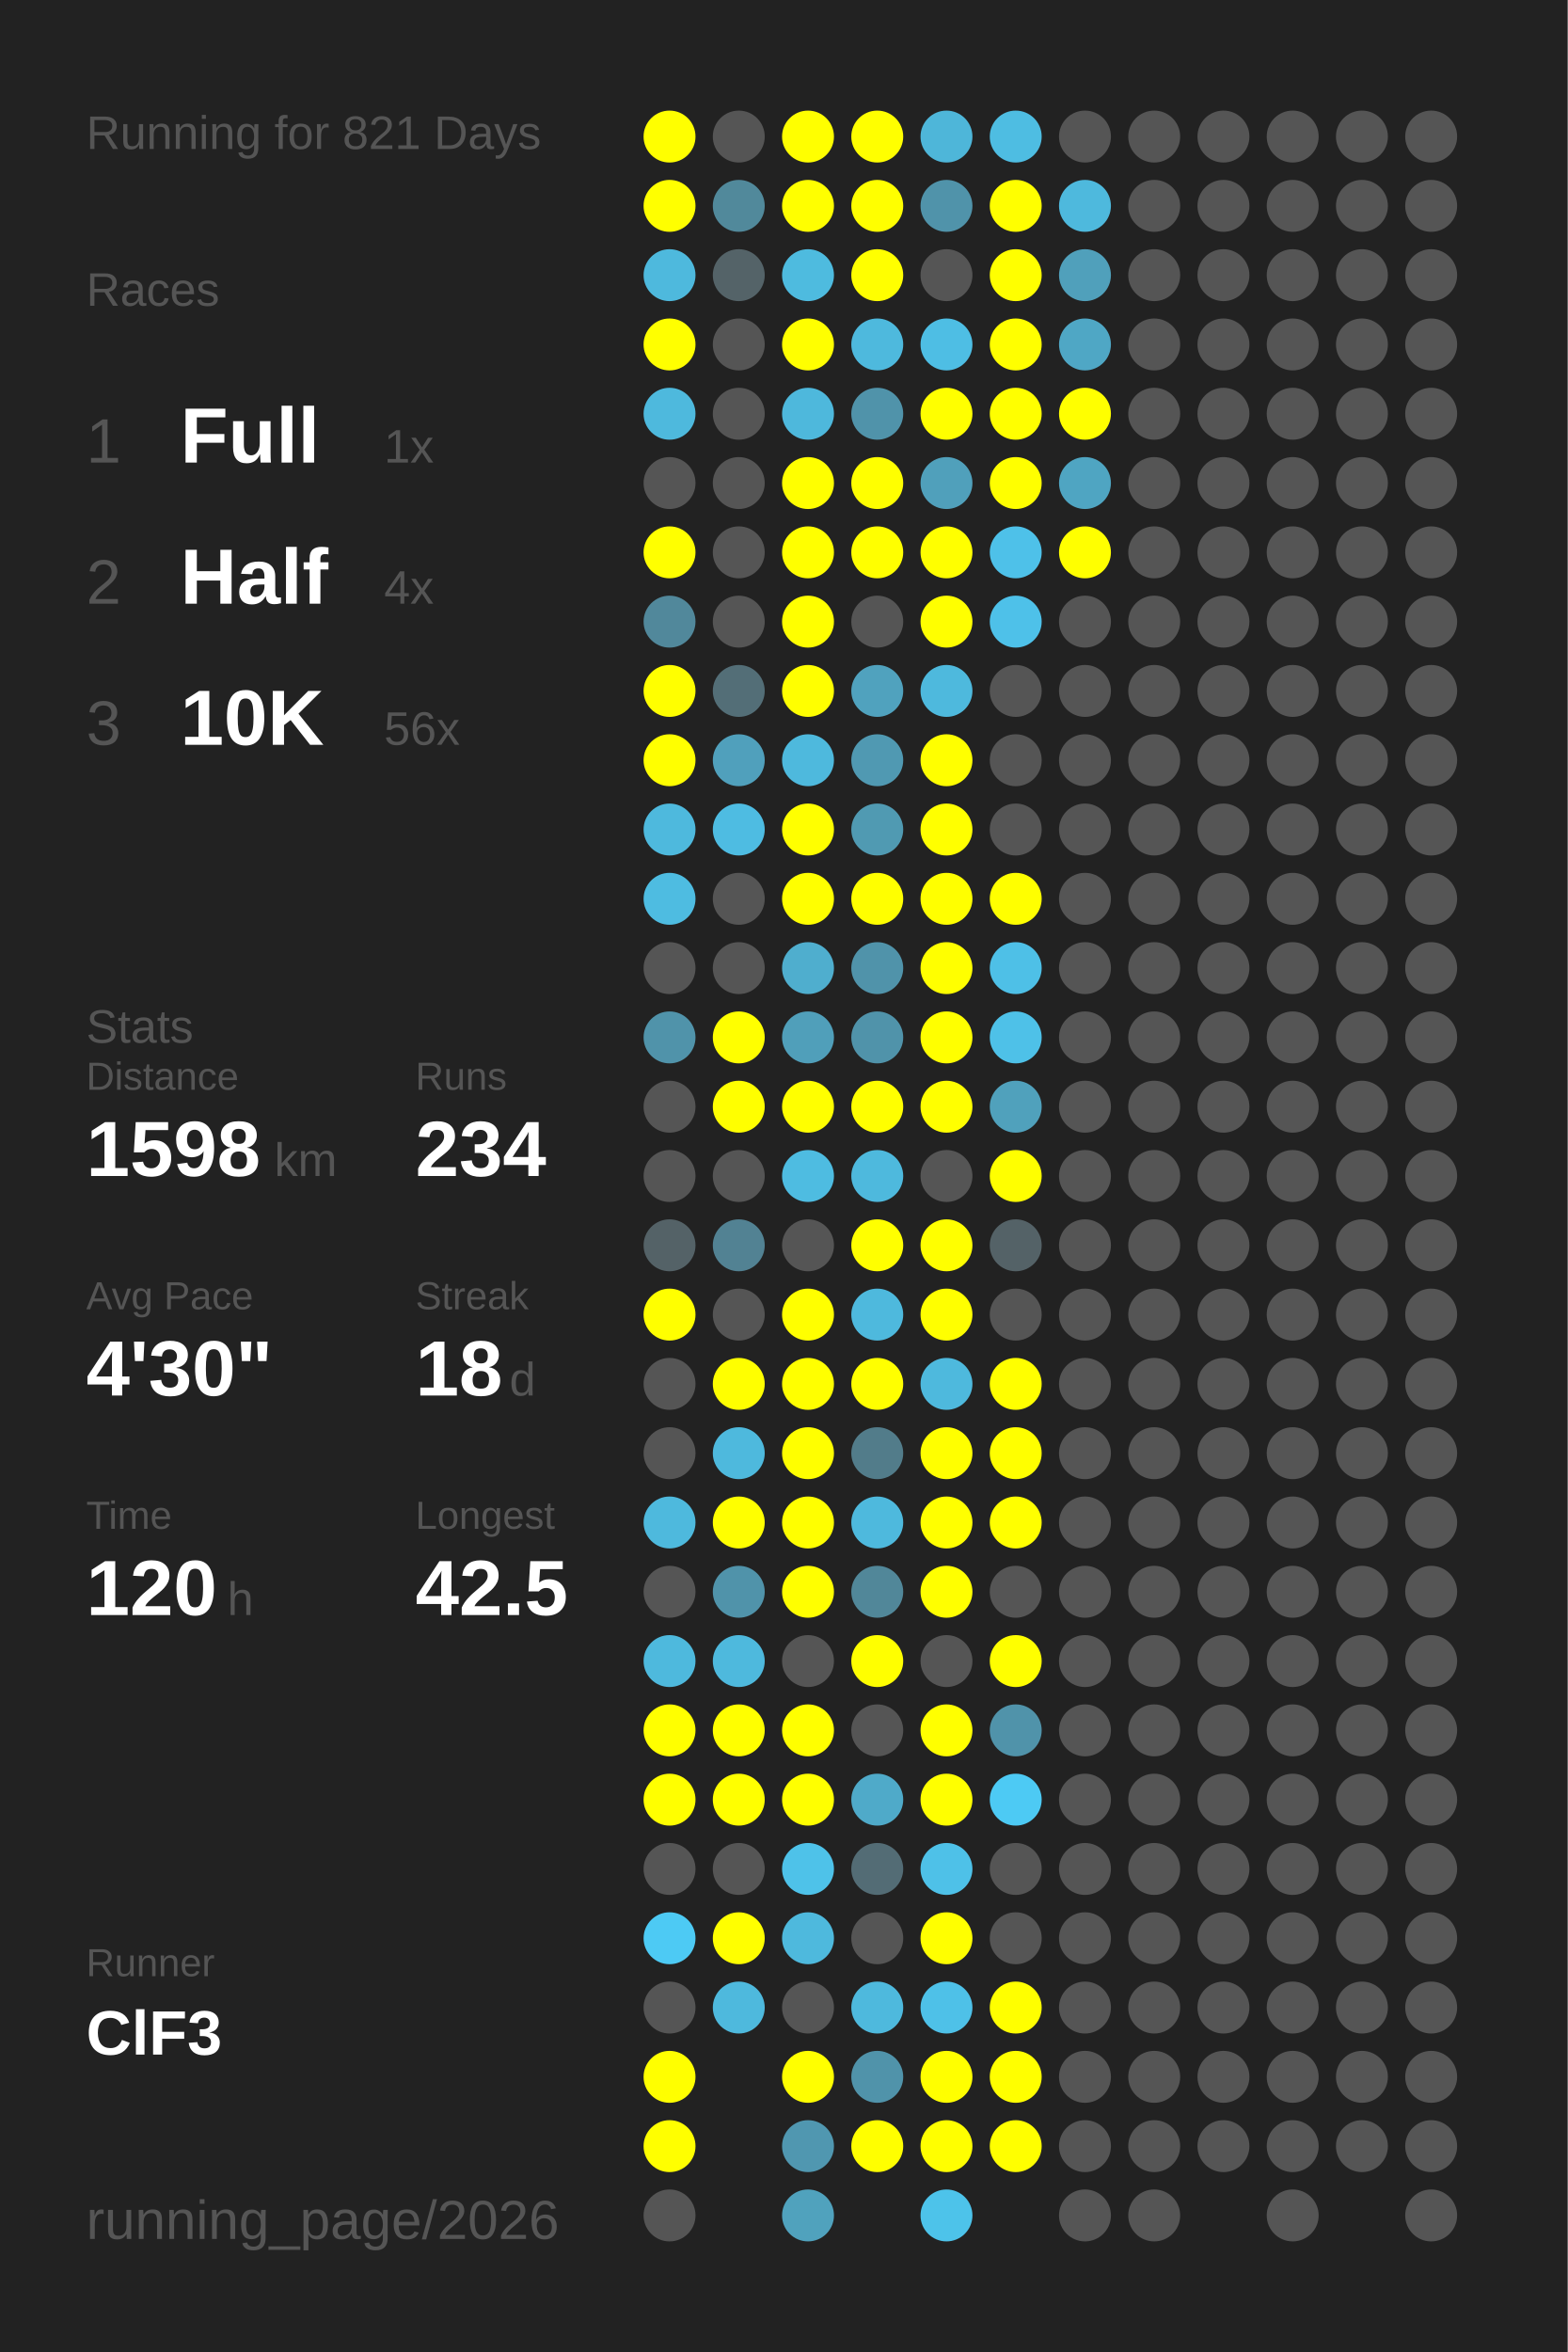
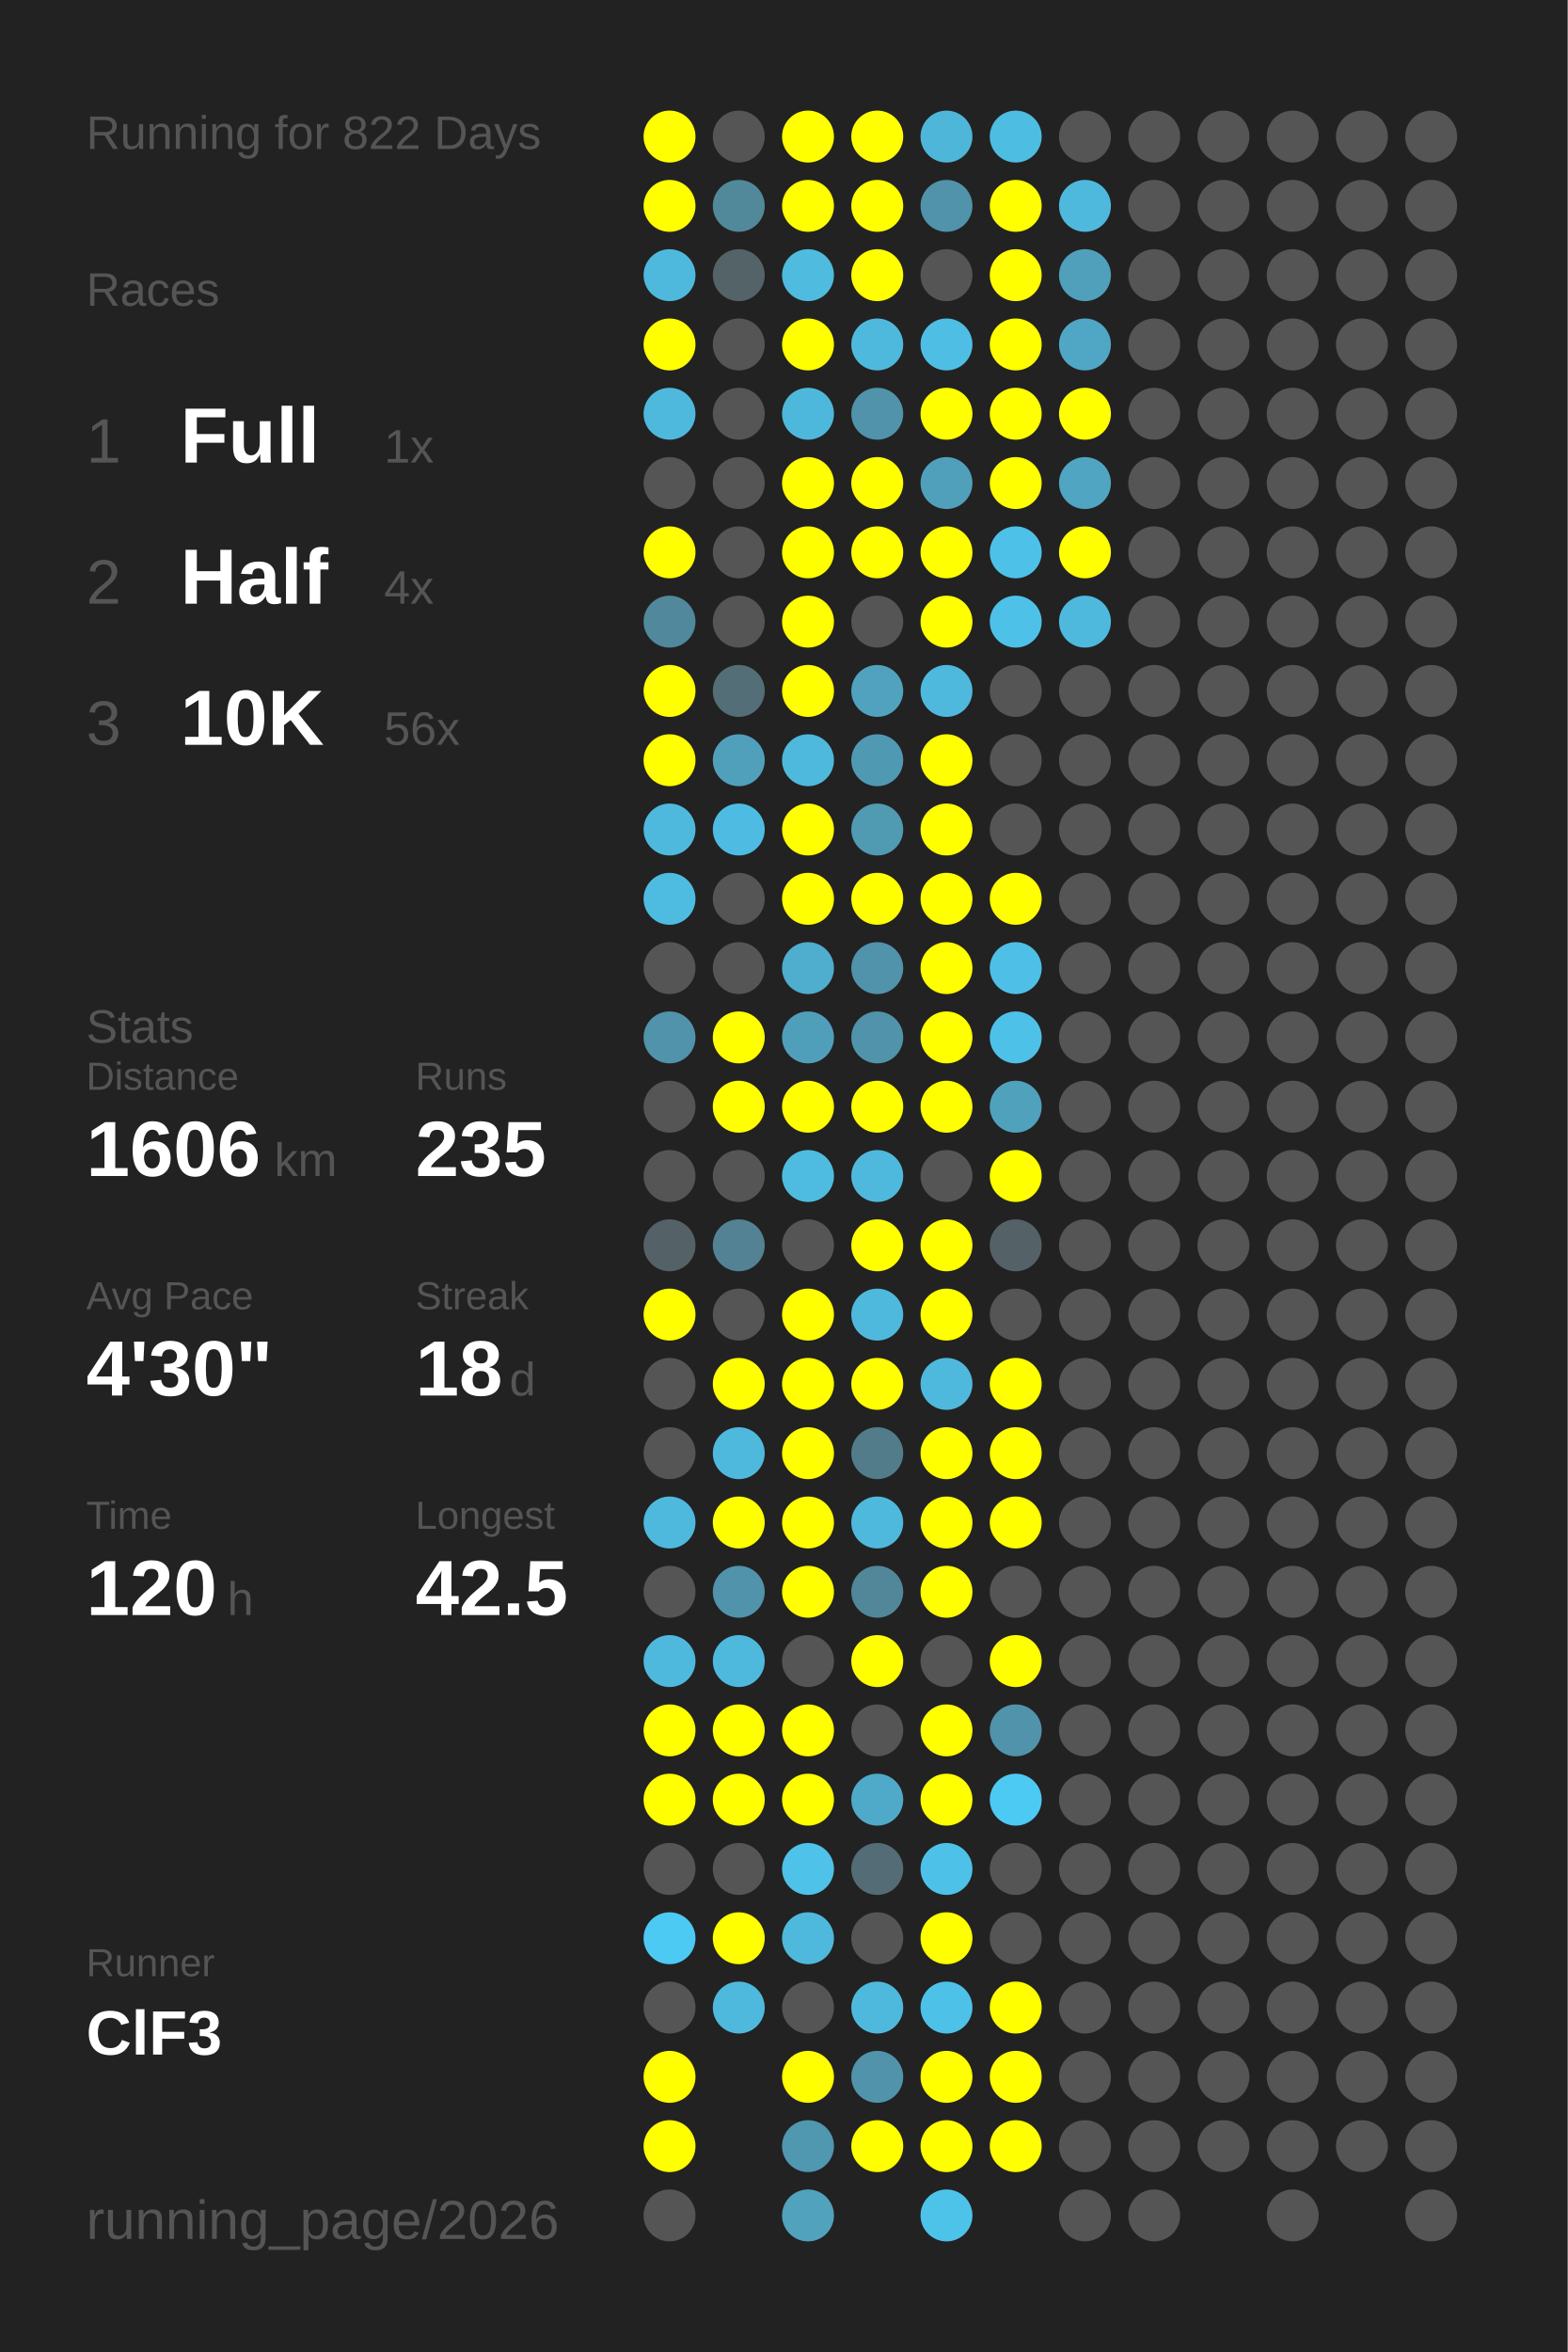
<svg xmlns="http://www.w3.org/2000/svg" baseProfile="full" height="300mm" version="1.1" viewBox="0,0,200,300" width="200mm">
  <defs />
  <rect fill="#222222" height="300" width="200" x="0" y="0" />
-   <text fill="#555555" style="font-size:6px; font-family:Arial;" x="11" y="19">Running for 821 Days</text>
+   <text fill="#555555" style="font-size:6px; font-family:Arial;" x="11" y="19">Running for 822 Days</text>
  <text fill="#555555" style="font-size:6px; font-family:Arial;" x="11" y="39">Races</text>
  <text fill="#555555" style="font-size:8px; font-family:Arial;" x="11" y="59">1</text>
  <text fill="#FFFFFF" style="font-size:10px; font-family:Arial; font-weight:bold;" x="23" y="59">Full</text>
  <text fill="#555555" style="font-size:6px; font-family:Arial;" x="49" y="59">1x</text>
  <text fill="#555555" style="font-size:8px; font-family:Arial;" x="11" y="77">2</text>
  <text fill="#FFFFFF" style="font-size:10px; font-family:Arial; font-weight:bold;" x="23" y="77">Half</text>
  <text fill="#555555" style="font-size:6px; font-family:Arial;" x="49" y="77">4x</text>
  <text fill="#555555" style="font-size:8px; font-family:Arial;" x="11" y="95">3</text>
  <text fill="#FFFFFF" style="font-size:10px; font-family:Arial; font-weight:bold;" x="23" y="95">10K</text>
  <text fill="#555555" style="font-size:6px; font-family:Arial;" x="49" y="95">56x</text>
  <text fill="#555555" style="font-size:6px; font-family:Arial;" x="11" y="133">Stats</text>
  <text fill="#555555" style="font-size:5px; font-family:Arial;" x="11" y="139">Distance</text>
-   <text fill="#FFFFFF" style="font-size:10px; font-family:Arial; font-weight:bold;" x="11" y="150">1598</text>
+   <text fill="#FFFFFF" style="font-size:10px; font-family:Arial; font-weight:bold;" x="11" y="150">1606</text>
  <text fill="#555555" style="font-size:6px; font-family:Arial;" x="35" y="150">km</text>
  <text fill="#555555" style="font-size:5px; font-family:Arial;" x="53" y="139">Runs</text>
-   <text fill="#FFFFFF" style="font-size:10px; font-family:Arial; font-weight:bold;" x="53" y="150">234</text>
+   <text fill="#FFFFFF" style="font-size:10px; font-family:Arial; font-weight:bold;" x="53" y="150">235</text>
  <text fill="#555555" style="font-size:5px; font-family:Arial;" x="11" y="167">Avg Pace</text>
  <text fill="#FFFFFF" style="font-size:10px; font-family:Arial; font-weight:bold;" x="11" y="178">4'30"</text>
  <text fill="#555555" style="font-size:5px; font-family:Arial;" x="53" y="167">Streak</text>
  <text fill="#FFFFFF" style="font-size:10px; font-family:Arial; font-weight:bold;" x="53" y="178">18</text>
  <text fill="#555555" style="font-size:6px; font-family:Arial;" x="65" y="178">d</text>
  <text fill="#555555" style="font-size:5px; font-family:Arial;" x="11" y="195">Time</text>
  <text fill="#FFFFFF" style="font-size:10px; font-family:Arial; font-weight:bold;" x="11" y="206">120</text>
  <text fill="#555555" style="font-size:6px; font-family:Arial;" x="29" y="206">h</text>
  <text fill="#555555" style="font-size:5px; font-family:Arial;" x="53" y="195">Longest</text>
  <text fill="#FFFFFF" style="font-size:10px; font-family:Arial; font-weight:bold;" x="53" y="206">42.5</text>
  <text fill="#555555" style="font-size:5px; font-family:Arial;" x="11" y="252.065">Runner</text>
  <text fill="#FFFFFF" style="font-size:8px; font-family:Arial; font-weight:bold;" x="11" y="262.065">ClF3</text>
  <text fill="#555555" style="font-size:7px; font-family:Arial;" x="11" y="285.581">running_page/2026</text>
  <circle cx="85.417" cy="17.419" fill="#FFFF00" r="3.312" />
  <circle cx="85.417" cy="26.258" fill="#FFFF00" r="3.312" />
  <circle cx="85.417" cy="35.097" fill="#4eb9dd" r="3.312" />
  <circle cx="85.417" cy="43.935" fill="#FFFF00" r="3.312" />
  <circle cx="85.417" cy="52.774" fill="#4eb9dd" r="3.312" />
  <circle cx="85.417" cy="61.613" fill="#555555" r="3.312" />
  <circle cx="85.417" cy="70.452" fill="#FFFF00" r="3.312" />
  <circle cx="85.417" cy="79.29" fill="#51889b" r="3.312" />
  <circle cx="85.417" cy="88.129" fill="#FFFF00" r="3.312" />
  <circle cx="85.417" cy="96.968" fill="#FFFF00" r="3.312" />
  <circle cx="85.417" cy="105.806" fill="#4eb9dd" r="3.312" />
  <circle cx="85.417" cy="114.645" fill="#4ebce1" r="3.312" />
  <circle cx="85.417" cy="123.484" fill="#555555" r="3.312" />
  <circle cx="85.417" cy="132.323" fill="#5093aa" r="3.312" />
  <circle cx="85.417" cy="141.161" fill="#555555" r="3.312" />
  <circle cx="85.417" cy="150" fill="#555555" r="3.312" />
  <circle cx="85.417" cy="158.839" fill="#546267" r="3.312" />
  <circle cx="85.417" cy="167.677" fill="#FFFF00" r="3.312" />
  <circle cx="85.417" cy="176.516" fill="#555555" r="3.312" />
  <circle cx="85.417" cy="185.355" fill="#555555" r="3.312" />
  <circle cx="85.417" cy="194.194" fill="#4eb9dd" r="3.312" />
  <circle cx="85.417" cy="203.032" fill="#555555" r="3.312" />
  <circle cx="85.417" cy="211.871" fill="#4eb9dd" r="3.312" />
  <circle cx="85.417" cy="220.71" fill="#FFFF00" r="3.312" />
  <circle cx="85.417" cy="229.548" fill="#FFFF00" r="3.312" />
  <circle cx="85.417" cy="238.387" fill="#555555" r="3.312" />
  <circle cx="85.417" cy="247.226" fill="#4dcaf4" r="3.312" />
  <circle cx="85.417" cy="256.065" fill="#555555" r="3.312" />
  <circle cx="85.417" cy="264.903" fill="#FFFF00" r="3.312" />
  <circle cx="85.417" cy="273.742" fill="#FFFF00" r="3.312" />
  <circle cx="85.417" cy="282.581" fill="#555555" r="3.312" />
  <circle cx="94.25" cy="17.419" fill="#555555" r="3.312" />
  <circle cx="94.25" cy="26.258" fill="#51899b" r="3.312" />
  <circle cx="94.25" cy="35.097" fill="#546368" r="3.312" />
  <circle cx="94.25" cy="43.935" fill="#555555" r="3.312" />
  <circle cx="94.25" cy="52.774" fill="#555555" r="3.312" />
  <circle cx="94.25" cy="61.613" fill="#555555" r="3.312" />
  <circle cx="94.25" cy="70.452" fill="#555555" r="3.312" />
  <circle cx="94.25" cy="79.29" fill="#555555" r="3.312" />
  <circle cx="94.25" cy="88.129" fill="#536e77" r="3.312" />
  <circle cx="94.25" cy="96.968" fill="#50a0bc" r="3.312" />
  <circle cx="94.25" cy="105.806" fill="#4ebce2" r="3.312" />
  <circle cx="94.25" cy="114.645" fill="#555555" r="3.312" />
  <circle cx="94.25" cy="123.484" fill="#555555" r="3.312" />
  <circle cx="94.25" cy="132.323" fill="#FFFF00" r="3.312" />
  <circle cx="94.25" cy="141.161" fill="#FFFF00" r="3.312" />
  <circle cx="94.25" cy="150" fill="#555555" r="3.312" />
  <circle cx="94.25" cy="158.839" fill="#528293" r="3.312" />
  <circle cx="94.25" cy="167.677" fill="#555555" r="3.312" />
  <circle cx="94.25" cy="176.516" fill="#FFFF00" r="3.312" />
  <circle cx="94.25" cy="185.355" fill="#4eb9dd" r="3.312" />
  <circle cx="94.25" cy="194.194" fill="#FFFF00" r="3.312" />
  <circle cx="94.25" cy="203.032" fill="#5093aa" r="3.312" />
  <circle cx="94.25" cy="211.871" fill="#4eb9dd" r="3.312" />
  <circle cx="94.25" cy="220.71" fill="#FFFF00" r="3.312" />
  <circle cx="94.25" cy="229.548" fill="#FFFF00" r="3.312" />
  <circle cx="94.25" cy="238.387" fill="#555555" r="3.312" />
  <circle cx="94.25" cy="247.226" fill="#FFFF00" r="3.312" />
  <circle cx="94.25" cy="256.065" fill="#4eb9dd" r="3.312" />
  <circle cx="103.083" cy="17.419" fill="#FFFF00" r="3.312" />
  <circle cx="103.083" cy="26.258" fill="#FFFF00" r="3.312" />
  <circle cx="103.083" cy="35.097" fill="#4ebbdf" r="3.312" />
  <circle cx="103.083" cy="43.935" fill="#FFFF00" r="3.312" />
  <circle cx="103.083" cy="52.774" fill="#4eb8dc" r="3.312" />
  <circle cx="103.083" cy="61.613" fill="#FFFF00" r="3.312" />
  <circle cx="103.083" cy="70.452" fill="#FFFF00" r="3.312" />
  <circle cx="103.083" cy="79.29" fill="#FFFF00" r="3.312" />
  <circle cx="103.083" cy="88.129" fill="#FFFF00" r="3.312" />
  <circle cx="103.083" cy="96.968" fill="#4eb9dd" r="3.312" />
  <circle cx="103.083" cy="105.806" fill="#FFFF00" r="3.312" />
  <circle cx="103.083" cy="114.645" fill="#FFFF00" r="3.312" />
  <circle cx="103.083" cy="123.484" fill="#4faece" r="3.312" />
  <circle cx="103.083" cy="132.323" fill="#509fba" r="3.312" />
  <circle cx="103.083" cy="141.161" fill="#FFFF00" r="3.312" />
  <circle cx="103.083" cy="150" fill="#4ebce1" r="3.312" />
  <circle cx="103.083" cy="158.839" fill="#555555" r="3.312" />
  <circle cx="103.083" cy="167.677" fill="#FFFF00" r="3.312" />
  <circle cx="103.083" cy="176.516" fill="#FFFF00" r="3.312" />
  <circle cx="103.083" cy="185.355" fill="#FFFF00" r="3.312" />
  <circle cx="103.083" cy="194.194" fill="#FFFF00" r="3.312" />
  <circle cx="103.083" cy="203.032" fill="#FFFF00" r="3.312" />
  <circle cx="103.083" cy="211.871" fill="#555555" r="3.312" />
  <circle cx="103.083" cy="220.71" fill="#FFFF00" r="3.312" />
  <circle cx="103.083" cy="229.548" fill="#FFFF00" r="3.312" />
  <circle cx="103.083" cy="238.387" fill="#4ec2e9" r="3.312" />
  <circle cx="103.083" cy="247.226" fill="#4eb9dd" r="3.312" />
  <circle cx="103.083" cy="256.065" fill="#555555" r="3.312" />
  <circle cx="103.083" cy="264.903" fill="#FFFF00" r="3.312" />
  <circle cx="103.083" cy="273.742" fill="#5097b0" r="3.312" />
  <circle cx="103.083" cy="282.581" fill="#50a2bd" r="3.312" />
  <circle cx="111.917" cy="17.419" fill="#FFFF00" r="3.312" />
  <circle cx="111.917" cy="26.258" fill="#FFFF00" r="3.312" />
  <circle cx="111.917" cy="35.097" fill="#FFFF00" r="3.312" />
  <circle cx="111.917" cy="43.935" fill="#4eb9dd" r="3.312" />
  <circle cx="111.917" cy="52.774" fill="#5093aa" r="3.312" />
  <circle cx="111.917" cy="61.613" fill="#FFFF00" r="3.312" />
  <circle cx="111.917" cy="70.452" fill="#FFFF00" r="3.312" />
  <circle cx="111.917" cy="79.29" fill="#555555" r="3.312" />
  <circle cx="111.917" cy="88.129" fill="#50a2be" r="3.312" />
  <circle cx="111.917" cy="96.968" fill="#5099b2" r="3.312" />
  <circle cx="111.917" cy="105.806" fill="#509ab2" r="3.312" />
  <circle cx="111.917" cy="114.645" fill="#FFFF00" r="3.312" />
  <circle cx="111.917" cy="123.484" fill="#5093aa" r="3.312" />
  <circle cx="111.917" cy="132.323" fill="#5093aa" r="3.312" />
  <circle cx="111.917" cy="141.161" fill="#FFFF00" r="3.312" />
  <circle cx="111.917" cy="150" fill="#4eb9dd" r="3.312" />
  <circle cx="111.917" cy="158.839" fill="#FFFF00" r="3.312" />
  <circle cx="111.917" cy="167.677" fill="#4eb9dd" r="3.312" />
  <circle cx="111.917" cy="176.516" fill="#FFFF00" r="3.312" />
  <circle cx="111.917" cy="185.355" fill="#527c8a" r="3.312" />
  <circle cx="111.917" cy="194.194" fill="#4eb9dd" r="3.312" />
  <circle cx="111.917" cy="203.032" fill="#518799" r="3.312" />
  <circle cx="111.917" cy="211.871" fill="#FFFF00" r="3.312" />
  <circle cx="111.917" cy="220.71" fill="#555555" r="3.312" />
  <circle cx="111.917" cy="229.548" fill="#4faac9" r="3.312" />
  <circle cx="111.917" cy="238.387" fill="#536c75" r="3.312" />
  <circle cx="111.917" cy="247.226" fill="#555555" r="3.312" />
  <circle cx="111.917" cy="256.065" fill="#4eb9dd" r="3.312" />
  <circle cx="111.917" cy="264.903" fill="#5093aa" r="3.312" />
  <circle cx="111.917" cy="273.742" fill="#FFFF00" r="3.312" />
  <circle cx="120.75" cy="17.419" fill="#4eb6d9" r="3.312" />
  <circle cx="120.75" cy="26.258" fill="#5093aa" r="3.312" />
  <circle cx="120.75" cy="35.097" fill="#555555" r="3.312" />
  <circle cx="120.75" cy="43.935" fill="#4ebee4" r="3.312" />
  <circle cx="120.75" cy="52.774" fill="#FFFF00" r="3.312" />
  <circle cx="120.75" cy="61.613" fill="#50a0bb" r="3.312" />
  <circle cx="120.75" cy="70.452" fill="#FFFF00" r="3.312" />
  <circle cx="120.75" cy="79.29" fill="#FFFF00" r="3.312" />
  <circle cx="120.75" cy="88.129" fill="#4eb9dd" r="3.312" />
  <circle cx="120.75" cy="96.968" fill="#FFFF00" r="3.312" />
  <circle cx="120.75" cy="105.806" fill="#FFFF00" r="3.312" />
  <circle cx="120.75" cy="114.645" fill="#FFFF00" r="3.312" />
  <circle cx="120.75" cy="123.484" fill="#FFFF00" r="3.312" />
  <circle cx="120.75" cy="132.323" fill="#FFFF00" r="3.312" />
  <circle cx="120.75" cy="141.161" fill="#FFFF00" r="3.312" />
  <circle cx="120.75" cy="150" fill="#555555" r="3.312" />
  <circle cx="120.75" cy="158.839" fill="#FFFF00" r="3.312" />
  <circle cx="120.75" cy="167.677" fill="#FFFF00" r="3.312" />
  <circle cx="120.75" cy="176.516" fill="#4eb9dd" r="3.312" />
  <circle cx="120.75" cy="185.355" fill="#FFFF00" r="3.312" />
  <circle cx="120.75" cy="194.194" fill="#FFFF00" r="3.312" />
  <circle cx="120.75" cy="203.032" fill="#FFFF00" r="3.312" />
  <circle cx="120.75" cy="211.871" fill="#555555" r="3.312" />
  <circle cx="120.75" cy="220.71" fill="#FFFF00" r="3.312" />
  <circle cx="120.75" cy="229.548" fill="#FFFF00" r="3.312" />
  <circle cx="120.75" cy="238.387" fill="#4ec1e8" r="3.312" />
  <circle cx="120.75" cy="247.226" fill="#FFFF00" r="3.312" />
  <circle cx="120.75" cy="256.065" fill="#4ec1e8" r="3.312" />
  <circle cx="120.75" cy="264.903" fill="#FFFF00" r="3.312" />
  <circle cx="120.75" cy="273.742" fill="#FFFF00" r="3.312" />
  <circle cx="120.75" cy="282.581" fill="#4dc3ea" r="3.312" />
  <circle cx="129.583" cy="17.419" fill="#4ebde2" r="3.312" />
  <circle cx="129.583" cy="26.258" fill="#FFFF00" r="3.312" />
  <circle cx="129.583" cy="35.097" fill="#FFFF00" r="3.312" />
  <circle cx="129.583" cy="43.935" fill="#FFFF00" r="3.312" />
  <circle cx="129.583" cy="52.774" fill="#FFFF00" r="3.312" />
  <circle cx="129.583" cy="61.613" fill="#FFFF00" r="3.312" />
  <circle cx="129.583" cy="70.452" fill="#4ec1e9" r="3.312" />
  <circle cx="129.583" cy="79.29" fill="#4ec1e9" r="3.312" />
  <circle cx="129.583" cy="88.129" fill="#555555" r="3.312" />
  <circle cx="129.583" cy="96.968" fill="#555555" r="3.312" />
  <circle cx="129.583" cy="105.806" fill="#555555" r="3.312" />
  <circle cx="129.583" cy="114.645" fill="#FFFF00" r="3.312" />
  <circle cx="129.583" cy="123.484" fill="#4ec0e7" r="3.312" />
  <circle cx="129.583" cy="132.323" fill="#4ec1e8" r="3.312" />
  <circle cx="129.583" cy="141.161" fill="#50a1bc" r="3.312" />
  <circle cx="129.583" cy="150" fill="#FFFF00" r="3.312" />
  <circle cx="129.583" cy="158.839" fill="#546267" r="3.312" />
  <circle cx="129.583" cy="167.677" fill="#555555" r="3.312" />
  <circle cx="129.583" cy="176.516" fill="#FFFF00" r="3.312" />
  <circle cx="129.583" cy="185.355" fill="#FFFF00" r="3.312" />
  <circle cx="129.583" cy="194.194" fill="#FFFF00" r="3.312" />
  <circle cx="129.583" cy="203.032" fill="#555555" r="3.312" />
  <circle cx="129.583" cy="211.871" fill="#FFFF00" r="3.312" />
  <circle cx="129.583" cy="220.71" fill="#5093aa" r="3.312" />
  <circle cx="129.583" cy="229.548" fill="#4dcaf4" r="3.312" />
  <circle cx="129.583" cy="238.387" fill="#555555" r="3.312" />
  <circle cx="129.583" cy="247.226" fill="#555555" r="3.312" />
  <circle cx="129.583" cy="256.065" fill="#FFFF00" r="3.312" />
  <circle cx="129.583" cy="264.903" fill="#FFFF00" r="3.312" />
  <circle cx="129.583" cy="273.742" fill="#FFFF00" r="3.312" />
  <circle cx="138.417" cy="17.419" fill="#555555" r="3.312" />
  <circle cx="138.417" cy="26.258" fill="#4eb9dd" r="3.312" />
  <circle cx="138.417" cy="35.097" fill="#50a0bb" r="3.312" />
  <circle cx="138.417" cy="43.935" fill="#4fa7c5" r="3.312" />
  <circle cx="138.417" cy="52.774" fill="#FFFF00" r="3.312" />
  <circle cx="138.417" cy="61.613" fill="#4fa5c2" r="3.312" />
  <circle cx="138.417" cy="70.452" fill="#FFFF00" r="3.312" />
-   <circle cx="138.417" cy="79.29" fill="#555555" r="3.312" />
+   <circle cx="138.417" cy="79.29" fill="#4eb9dd" r="3.312" />
  <circle cx="138.417" cy="88.129" fill="#555555" r="3.312" />
  <circle cx="138.417" cy="96.968" fill="#555555" r="3.312" />
  <circle cx="138.417" cy="105.806" fill="#555555" r="3.312" />
  <circle cx="138.417" cy="114.645" fill="#555555" r="3.312" />
  <circle cx="138.417" cy="123.484" fill="#555555" r="3.312" />
  <circle cx="138.417" cy="132.323" fill="#555555" r="3.312" />
  <circle cx="138.417" cy="141.161" fill="#555555" r="3.312" />
  <circle cx="138.417" cy="150" fill="#555555" r="3.312" />
  <circle cx="138.417" cy="158.839" fill="#555555" r="3.312" />
  <circle cx="138.417" cy="167.677" fill="#555555" r="3.312" />
  <circle cx="138.417" cy="176.516" fill="#555555" r="3.312" />
  <circle cx="138.417" cy="185.355" fill="#555555" r="3.312" />
  <circle cx="138.417" cy="194.194" fill="#555555" r="3.312" />
  <circle cx="138.417" cy="203.032" fill="#555555" r="3.312" />
  <circle cx="138.417" cy="211.871" fill="#555555" r="3.312" />
  <circle cx="138.417" cy="220.71" fill="#555555" r="3.312" />
  <circle cx="138.417" cy="229.548" fill="#555555" r="3.312" />
  <circle cx="138.417" cy="238.387" fill="#555555" r="3.312" />
  <circle cx="138.417" cy="247.226" fill="#555555" r="3.312" />
  <circle cx="138.417" cy="256.065" fill="#555555" r="3.312" />
  <circle cx="138.417" cy="264.903" fill="#555555" r="3.312" />
  <circle cx="138.417" cy="273.742" fill="#555555" r="3.312" />
  <circle cx="138.417" cy="282.581" fill="#555555" r="3.312" />
  <circle cx="147.25" cy="17.419" fill="#555555" r="3.312" />
  <circle cx="147.25" cy="26.258" fill="#555555" r="3.312" />
  <circle cx="147.25" cy="35.097" fill="#555555" r="3.312" />
  <circle cx="147.25" cy="43.935" fill="#555555" r="3.312" />
  <circle cx="147.25" cy="52.774" fill="#555555" r="3.312" />
  <circle cx="147.25" cy="61.613" fill="#555555" r="3.312" />
  <circle cx="147.25" cy="70.452" fill="#555555" r="3.312" />
  <circle cx="147.25" cy="79.29" fill="#555555" r="3.312" />
  <circle cx="147.25" cy="88.129" fill="#555555" r="3.312" />
  <circle cx="147.25" cy="96.968" fill="#555555" r="3.312" />
  <circle cx="147.25" cy="105.806" fill="#555555" r="3.312" />
  <circle cx="147.25" cy="114.645" fill="#555555" r="3.312" />
  <circle cx="147.25" cy="123.484" fill="#555555" r="3.312" />
  <circle cx="147.25" cy="132.323" fill="#555555" r="3.312" />
  <circle cx="147.25" cy="141.161" fill="#555555" r="3.312" />
  <circle cx="147.25" cy="150" fill="#555555" r="3.312" />
  <circle cx="147.25" cy="158.839" fill="#555555" r="3.312" />
  <circle cx="147.25" cy="167.677" fill="#555555" r="3.312" />
  <circle cx="147.25" cy="176.516" fill="#555555" r="3.312" />
  <circle cx="147.25" cy="185.355" fill="#555555" r="3.312" />
  <circle cx="147.25" cy="194.194" fill="#555555" r="3.312" />
  <circle cx="147.25" cy="203.032" fill="#555555" r="3.312" />
  <circle cx="147.25" cy="211.871" fill="#555555" r="3.312" />
  <circle cx="147.25" cy="220.71" fill="#555555" r="3.312" />
  <circle cx="147.25" cy="229.548" fill="#555555" r="3.312" />
  <circle cx="147.25" cy="238.387" fill="#555555" r="3.312" />
  <circle cx="147.25" cy="247.226" fill="#555555" r="3.312" />
  <circle cx="147.25" cy="256.065" fill="#555555" r="3.312" />
  <circle cx="147.25" cy="264.903" fill="#555555" r="3.312" />
  <circle cx="147.25" cy="273.742" fill="#555555" r="3.312" />
  <circle cx="147.25" cy="282.581" fill="#555555" r="3.312" />
  <circle cx="156.083" cy="17.419" fill="#555555" r="3.312" />
  <circle cx="156.083" cy="26.258" fill="#555555" r="3.312" />
  <circle cx="156.083" cy="35.097" fill="#555555" r="3.312" />
  <circle cx="156.083" cy="43.935" fill="#555555" r="3.312" />
  <circle cx="156.083" cy="52.774" fill="#555555" r="3.312" />
  <circle cx="156.083" cy="61.613" fill="#555555" r="3.312" />
  <circle cx="156.083" cy="70.452" fill="#555555" r="3.312" />
  <circle cx="156.083" cy="79.29" fill="#555555" r="3.312" />
  <circle cx="156.083" cy="88.129" fill="#555555" r="3.312" />
  <circle cx="156.083" cy="96.968" fill="#555555" r="3.312" />
  <circle cx="156.083" cy="105.806" fill="#555555" r="3.312" />
  <circle cx="156.083" cy="114.645" fill="#555555" r="3.312" />
  <circle cx="156.083" cy="123.484" fill="#555555" r="3.312" />
  <circle cx="156.083" cy="132.323" fill="#555555" r="3.312" />
  <circle cx="156.083" cy="141.161" fill="#555555" r="3.312" />
  <circle cx="156.083" cy="150" fill="#555555" r="3.312" />
  <circle cx="156.083" cy="158.839" fill="#555555" r="3.312" />
  <circle cx="156.083" cy="167.677" fill="#555555" r="3.312" />
  <circle cx="156.083" cy="176.516" fill="#555555" r="3.312" />
  <circle cx="156.083" cy="185.355" fill="#555555" r="3.312" />
  <circle cx="156.083" cy="194.194" fill="#555555" r="3.312" />
  <circle cx="156.083" cy="203.032" fill="#555555" r="3.312" />
  <circle cx="156.083" cy="211.871" fill="#555555" r="3.312" />
  <circle cx="156.083" cy="220.71" fill="#555555" r="3.312" />
  <circle cx="156.083" cy="229.548" fill="#555555" r="3.312" />
  <circle cx="156.083" cy="238.387" fill="#555555" r="3.312" />
  <circle cx="156.083" cy="247.226" fill="#555555" r="3.312" />
  <circle cx="156.083" cy="256.065" fill="#555555" r="3.312" />
  <circle cx="156.083" cy="264.903" fill="#555555" r="3.312" />
  <circle cx="156.083" cy="273.742" fill="#555555" r="3.312" />
  <circle cx="164.917" cy="17.419" fill="#555555" r="3.312" />
  <circle cx="164.917" cy="26.258" fill="#555555" r="3.312" />
  <circle cx="164.917" cy="35.097" fill="#555555" r="3.312" />
  <circle cx="164.917" cy="43.935" fill="#555555" r="3.312" />
  <circle cx="164.917" cy="52.774" fill="#555555" r="3.312" />
  <circle cx="164.917" cy="61.613" fill="#555555" r="3.312" />
  <circle cx="164.917" cy="70.452" fill="#555555" r="3.312" />
  <circle cx="164.917" cy="79.29" fill="#555555" r="3.312" />
  <circle cx="164.917" cy="88.129" fill="#555555" r="3.312" />
  <circle cx="164.917" cy="96.968" fill="#555555" r="3.312" />
  <circle cx="164.917" cy="105.806" fill="#555555" r="3.312" />
  <circle cx="164.917" cy="114.645" fill="#555555" r="3.312" />
  <circle cx="164.917" cy="123.484" fill="#555555" r="3.312" />
  <circle cx="164.917" cy="132.323" fill="#555555" r="3.312" />
  <circle cx="164.917" cy="141.161" fill="#555555" r="3.312" />
  <circle cx="164.917" cy="150" fill="#555555" r="3.312" />
  <circle cx="164.917" cy="158.839" fill="#555555" r="3.312" />
  <circle cx="164.917" cy="167.677" fill="#555555" r="3.312" />
  <circle cx="164.917" cy="176.516" fill="#555555" r="3.312" />
  <circle cx="164.917" cy="185.355" fill="#555555" r="3.312" />
  <circle cx="164.917" cy="194.194" fill="#555555" r="3.312" />
  <circle cx="164.917" cy="203.032" fill="#555555" r="3.312" />
  <circle cx="164.917" cy="211.871" fill="#555555" r="3.312" />
  <circle cx="164.917" cy="220.71" fill="#555555" r="3.312" />
  <circle cx="164.917" cy="229.548" fill="#555555" r="3.312" />
  <circle cx="164.917" cy="238.387" fill="#555555" r="3.312" />
  <circle cx="164.917" cy="247.226" fill="#555555" r="3.312" />
  <circle cx="164.917" cy="256.065" fill="#555555" r="3.312" />
  <circle cx="164.917" cy="264.903" fill="#555555" r="3.312" />
  <circle cx="164.917" cy="273.742" fill="#555555" r="3.312" />
  <circle cx="164.917" cy="282.581" fill="#555555" r="3.312" />
  <circle cx="173.75" cy="17.419" fill="#555555" r="3.312" />
  <circle cx="173.75" cy="26.258" fill="#555555" r="3.312" />
  <circle cx="173.75" cy="35.097" fill="#555555" r="3.312" />
  <circle cx="173.75" cy="43.935" fill="#555555" r="3.312" />
  <circle cx="173.75" cy="52.774" fill="#555555" r="3.312" />
  <circle cx="173.75" cy="61.613" fill="#555555" r="3.312" />
  <circle cx="173.75" cy="70.452" fill="#555555" r="3.312" />
  <circle cx="173.75" cy="79.29" fill="#555555" r="3.312" />
  <circle cx="173.75" cy="88.129" fill="#555555" r="3.312" />
  <circle cx="173.75" cy="96.968" fill="#555555" r="3.312" />
  <circle cx="173.75" cy="105.806" fill="#555555" r="3.312" />
  <circle cx="173.75" cy="114.645" fill="#555555" r="3.312" />
  <circle cx="173.75" cy="123.484" fill="#555555" r="3.312" />
  <circle cx="173.75" cy="132.323" fill="#555555" r="3.312" />
  <circle cx="173.75" cy="141.161" fill="#555555" r="3.312" />
  <circle cx="173.75" cy="150" fill="#555555" r="3.312" />
  <circle cx="173.75" cy="158.839" fill="#555555" r="3.312" />
  <circle cx="173.75" cy="167.677" fill="#555555" r="3.312" />
  <circle cx="173.75" cy="176.516" fill="#555555" r="3.312" />
  <circle cx="173.75" cy="185.355" fill="#555555" r="3.312" />
  <circle cx="173.75" cy="194.194" fill="#555555" r="3.312" />
  <circle cx="173.75" cy="203.032" fill="#555555" r="3.312" />
  <circle cx="173.75" cy="211.871" fill="#555555" r="3.312" />
  <circle cx="173.75" cy="220.71" fill="#555555" r="3.312" />
  <circle cx="173.75" cy="229.548" fill="#555555" r="3.312" />
  <circle cx="173.75" cy="238.387" fill="#555555" r="3.312" />
  <circle cx="173.75" cy="247.226" fill="#555555" r="3.312" />
  <circle cx="173.75" cy="256.065" fill="#555555" r="3.312" />
  <circle cx="173.75" cy="264.903" fill="#555555" r="3.312" />
  <circle cx="173.75" cy="273.742" fill="#555555" r="3.312" />
  <circle cx="182.583" cy="17.419" fill="#555555" r="3.312" />
  <circle cx="182.583" cy="26.258" fill="#555555" r="3.312" />
  <circle cx="182.583" cy="35.097" fill="#555555" r="3.312" />
  <circle cx="182.583" cy="43.935" fill="#555555" r="3.312" />
  <circle cx="182.583" cy="52.774" fill="#555555" r="3.312" />
  <circle cx="182.583" cy="61.613" fill="#555555" r="3.312" />
  <circle cx="182.583" cy="70.452" fill="#555555" r="3.312" />
  <circle cx="182.583" cy="79.29" fill="#555555" r="3.312" />
  <circle cx="182.583" cy="88.129" fill="#555555" r="3.312" />
  <circle cx="182.583" cy="96.968" fill="#555555" r="3.312" />
  <circle cx="182.583" cy="105.806" fill="#555555" r="3.312" />
  <circle cx="182.583" cy="114.645" fill="#555555" r="3.312" />
  <circle cx="182.583" cy="123.484" fill="#555555" r="3.312" />
  <circle cx="182.583" cy="132.323" fill="#555555" r="3.312" />
  <circle cx="182.583" cy="141.161" fill="#555555" r="3.312" />
  <circle cx="182.583" cy="150" fill="#555555" r="3.312" />
  <circle cx="182.583" cy="158.839" fill="#555555" r="3.312" />
  <circle cx="182.583" cy="167.677" fill="#555555" r="3.312" />
  <circle cx="182.583" cy="176.516" fill="#555555" r="3.312" />
  <circle cx="182.583" cy="185.355" fill="#555555" r="3.312" />
  <circle cx="182.583" cy="194.194" fill="#555555" r="3.312" />
  <circle cx="182.583" cy="203.032" fill="#555555" r="3.312" />
  <circle cx="182.583" cy="211.871" fill="#555555" r="3.312" />
  <circle cx="182.583" cy="220.71" fill="#555555" r="3.312" />
  <circle cx="182.583" cy="229.548" fill="#555555" r="3.312" />
  <circle cx="182.583" cy="238.387" fill="#555555" r="3.312" />
  <circle cx="182.583" cy="247.226" fill="#555555" r="3.312" />
  <circle cx="182.583" cy="256.065" fill="#555555" r="3.312" />
  <circle cx="182.583" cy="264.903" fill="#555555" r="3.312" />
  <circle cx="182.583" cy="273.742" fill="#555555" r="3.312" />
  <circle cx="182.583" cy="282.581" fill="#555555" r="3.312" />
</svg>
